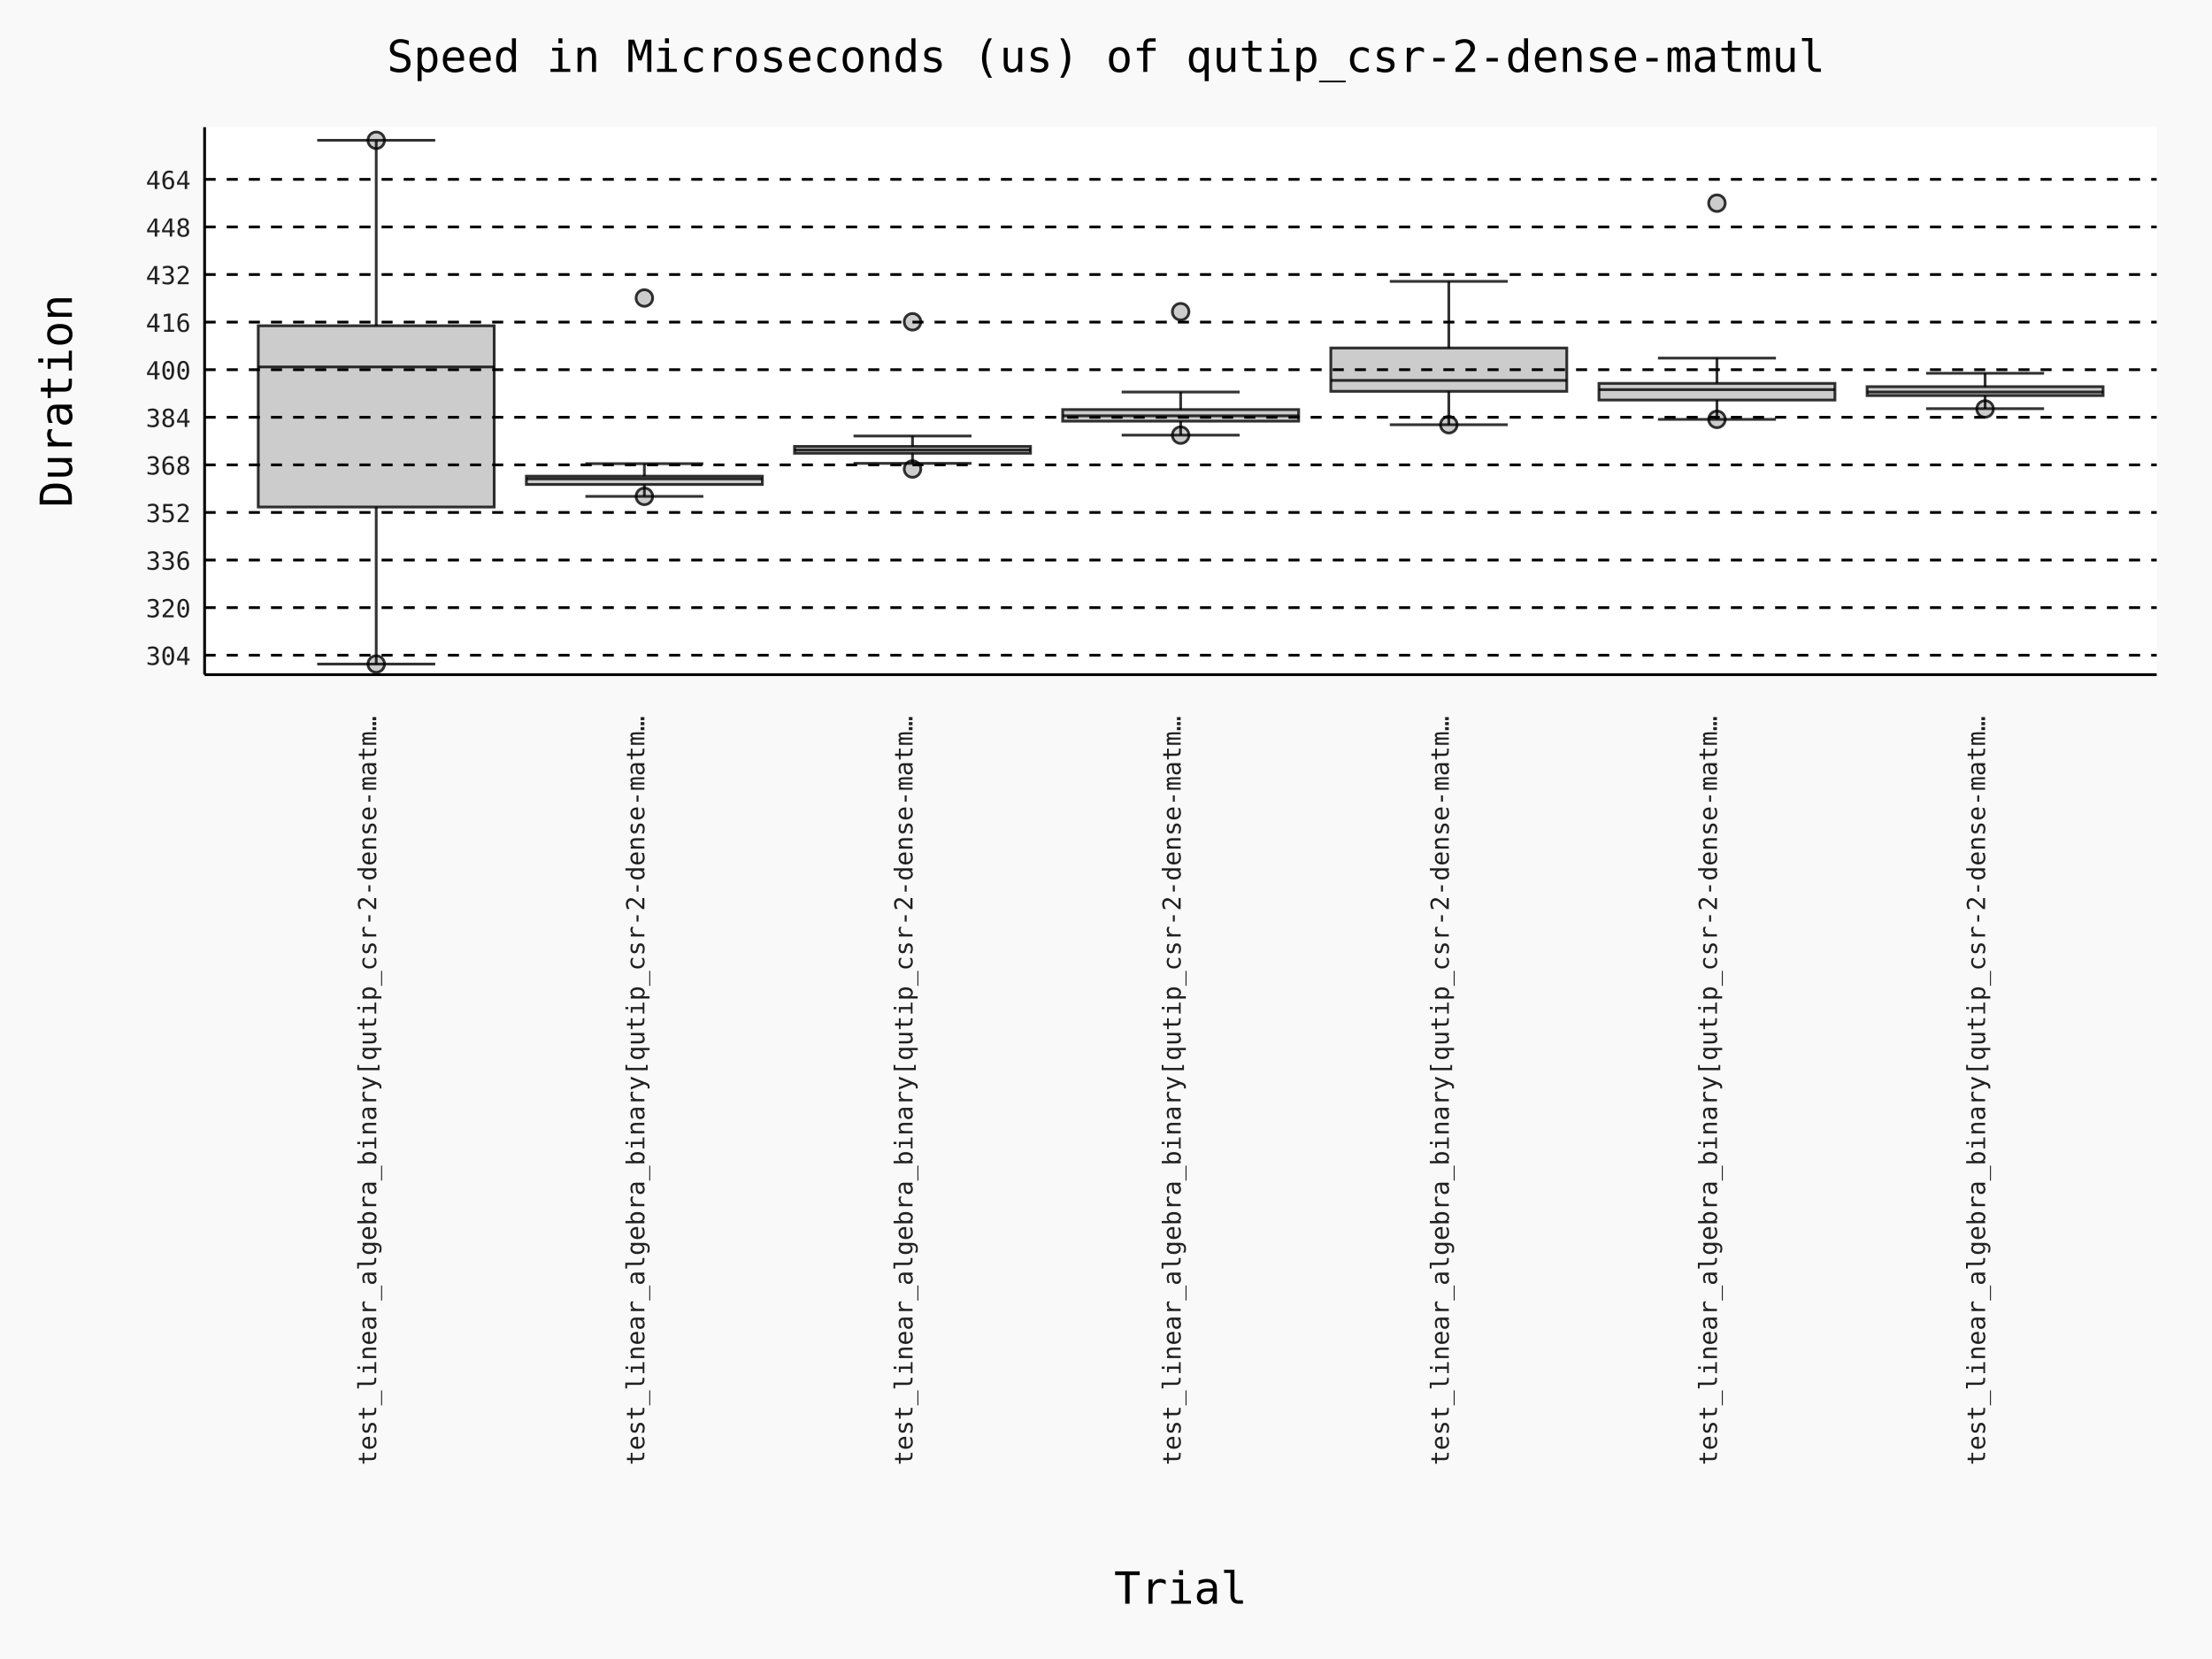
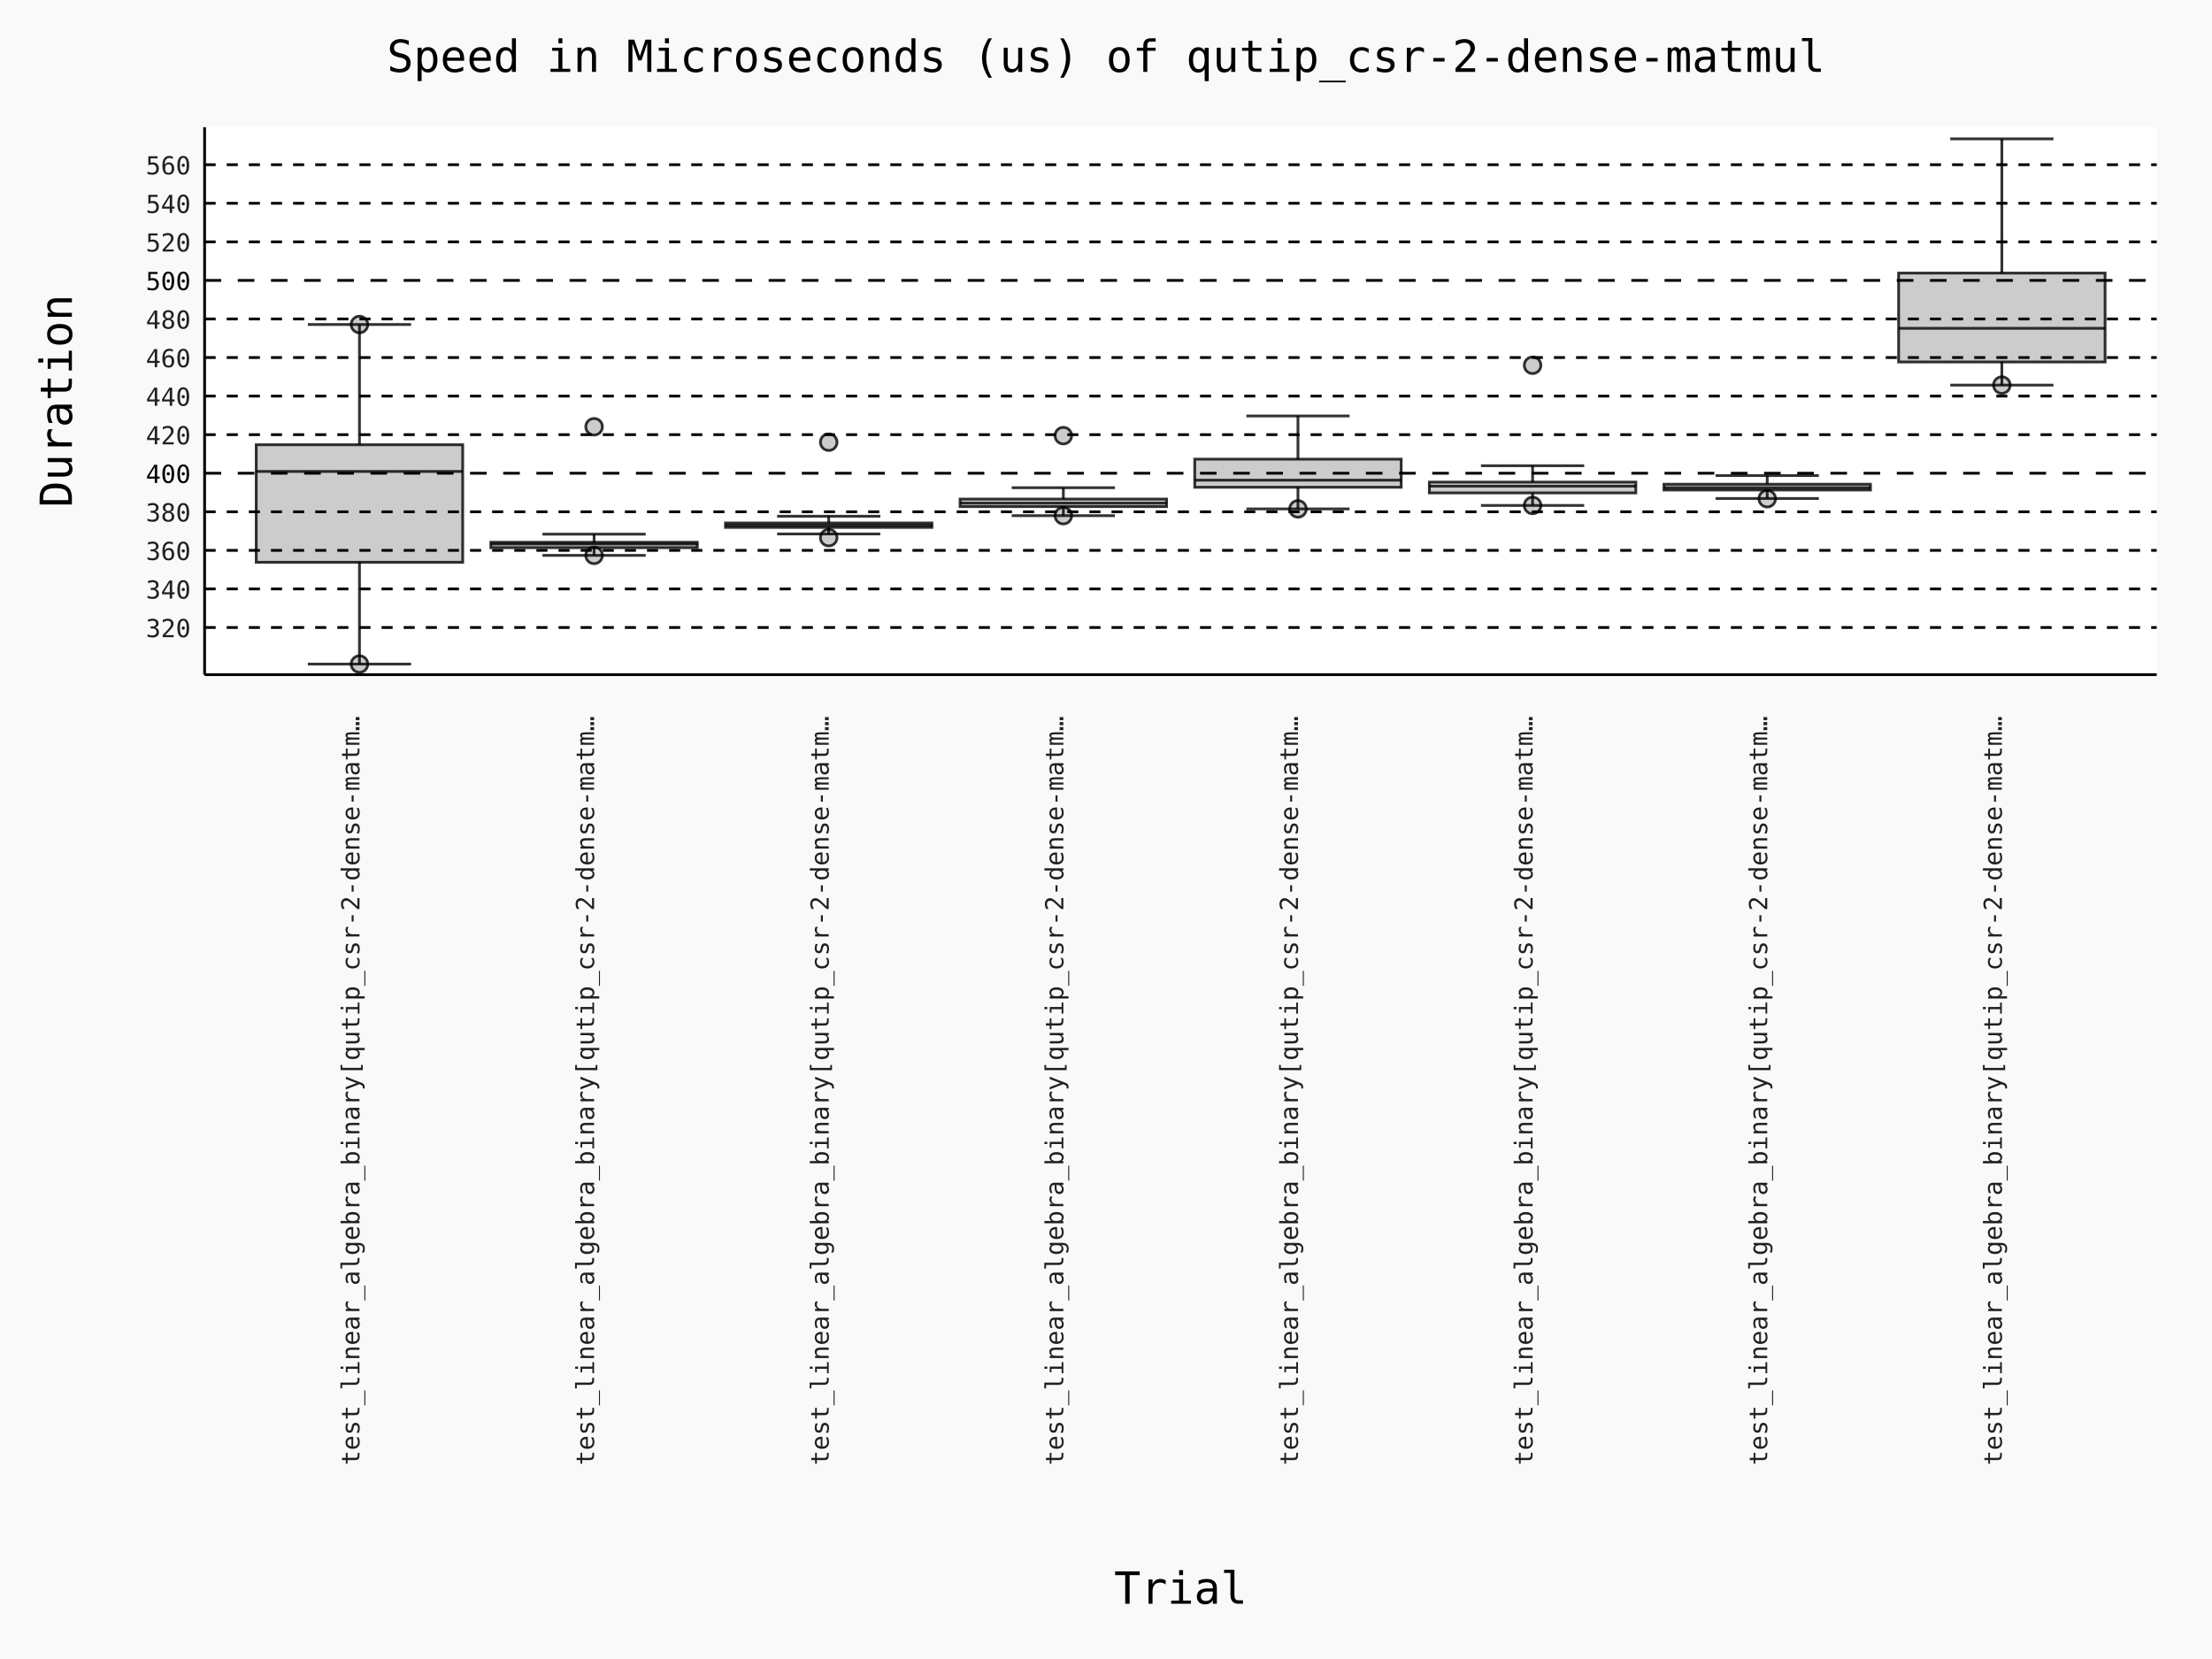
- <svg xmlns="http://www.w3.org/2000/svg" id="chart-69d0c41b-8abf-4473-8cde-455bdb06573e" class="pygal-chart" viewBox="0 0 800 600">
+ <svg xmlns="http://www.w3.org/2000/svg" id="chart-3f3b2347-9c5e-4151-8bc8-21368c4f3aaa" class="pygal-chart" viewBox="0 0 800 600">
  <defs>
-     <style type="text/css">#chart-69d0c41b-8abf-4473-8cde-455bdb06573e{-webkit-user-select:none;-webkit-font-smoothing:antialiased;font-family:Consolas,"Deja Vu Sans Mono","Bitstream Vera Sans Mono","Courier New",monospace}#chart-69d0c41b-8abf-4473-8cde-455bdb06573e .title{font-family:Consolas,"Deja Vu Sans Mono","Bitstream Vera Sans Mono","Courier New",monospace;font-size:16px}#chart-69d0c41b-8abf-4473-8cde-455bdb06573e .legends .legend text{font-family:Consolas,"Deja Vu Sans Mono","Bitstream Vera Sans Mono","Courier New",monospace;font-size:14px}#chart-69d0c41b-8abf-4473-8cde-455bdb06573e .axis text{font-family:Consolas,"Deja Vu Sans Mono","Bitstream Vera Sans Mono","Courier New",monospace;font-size:10px}#chart-69d0c41b-8abf-4473-8cde-455bdb06573e .axis text.major{font-family:Consolas,"Deja Vu Sans Mono","Bitstream Vera Sans Mono","Courier New",monospace;font-size:10px}#chart-69d0c41b-8abf-4473-8cde-455bdb06573e .text-overlay text.value{font-family:Consolas,"Deja Vu Sans Mono","Bitstream Vera Sans Mono","Courier New",monospace;font-size:16px}#chart-69d0c41b-8abf-4473-8cde-455bdb06573e .text-overlay text.label{font-family:Consolas,"Deja Vu Sans Mono","Bitstream Vera Sans Mono","Courier New",monospace;font-size:10px}#chart-69d0c41b-8abf-4473-8cde-455bdb06573e .tooltip{font-family:Consolas,"Deja Vu Sans Mono","Bitstream Vera Sans Mono","Courier New",monospace;font-size:14px}#chart-69d0c41b-8abf-4473-8cde-455bdb06573e text.no_data{font-family:Consolas,"Deja Vu Sans Mono","Bitstream Vera Sans Mono","Courier New",monospace;font-size:64px}
- #chart-69d0c41b-8abf-4473-8cde-455bdb06573e{background-color:rgba(249,249,249,1)}#chart-69d0c41b-8abf-4473-8cde-455bdb06573e path,#chart-69d0c41b-8abf-4473-8cde-455bdb06573e line,#chart-69d0c41b-8abf-4473-8cde-455bdb06573e rect,#chart-69d0c41b-8abf-4473-8cde-455bdb06573e circle{-webkit-transition:150ms;-moz-transition:150ms;transition:150ms}#chart-69d0c41b-8abf-4473-8cde-455bdb06573e .graph &gt; .background{fill:rgba(249,249,249,1)}#chart-69d0c41b-8abf-4473-8cde-455bdb06573e .plot &gt; .background{fill:rgba(255,255,255,1)}#chart-69d0c41b-8abf-4473-8cde-455bdb06573e .graph{fill:rgba(0,0,0,.87)}#chart-69d0c41b-8abf-4473-8cde-455bdb06573e text.no_data{fill:rgba(0,0,0,1)}#chart-69d0c41b-8abf-4473-8cde-455bdb06573e .title{fill:rgba(0,0,0,1)}#chart-69d0c41b-8abf-4473-8cde-455bdb06573e .legends .legend text{fill:rgba(0,0,0,.87)}#chart-69d0c41b-8abf-4473-8cde-455bdb06573e .legends .legend:hover text{fill:rgba(0,0,0,1)}#chart-69d0c41b-8abf-4473-8cde-455bdb06573e .axis .line{stroke:rgba(0,0,0,1)}#chart-69d0c41b-8abf-4473-8cde-455bdb06573e .axis .guide.line{stroke:rgba(0,0,0,.54)}#chart-69d0c41b-8abf-4473-8cde-455bdb06573e .axis .major.line{stroke:rgba(0,0,0,.87)}#chart-69d0c41b-8abf-4473-8cde-455bdb06573e .axis text.major{fill:rgba(0,0,0,1)}#chart-69d0c41b-8abf-4473-8cde-455bdb06573e .axis.y .guides:hover .guide.line,#chart-69d0c41b-8abf-4473-8cde-455bdb06573e .line-graph .axis.x .guides:hover .guide.line,#chart-69d0c41b-8abf-4473-8cde-455bdb06573e .stackedline-graph .axis.x .guides:hover .guide.line,#chart-69d0c41b-8abf-4473-8cde-455bdb06573e .xy-graph .axis.x .guides:hover .guide.line{stroke:rgba(0,0,0,1)}#chart-69d0c41b-8abf-4473-8cde-455bdb06573e .axis .guides:hover text{fill:rgba(0,0,0,1)}#chart-69d0c41b-8abf-4473-8cde-455bdb06573e .reactive{fill-opacity:.7;stroke-opacity:.8;stroke-width:1}#chart-69d0c41b-8abf-4473-8cde-455bdb06573e .ci{stroke:rgba(0,0,0,.87)}#chart-69d0c41b-8abf-4473-8cde-455bdb06573e .reactive.active,#chart-69d0c41b-8abf-4473-8cde-455bdb06573e .active .reactive{fill-opacity:.8;stroke-opacity:.9;stroke-width:4}#chart-69d0c41b-8abf-4473-8cde-455bdb06573e .ci .reactive.active{stroke-width:1.5}#chart-69d0c41b-8abf-4473-8cde-455bdb06573e .series text{fill:rgba(0,0,0,1)}#chart-69d0c41b-8abf-4473-8cde-455bdb06573e .tooltip rect{fill:rgba(255,255,255,1);stroke:rgba(0,0,0,1);-webkit-transition:opacity 150ms;-moz-transition:opacity 150ms;transition:opacity 150ms}#chart-69d0c41b-8abf-4473-8cde-455bdb06573e .tooltip .label{fill:rgba(0,0,0,.87)}#chart-69d0c41b-8abf-4473-8cde-455bdb06573e .tooltip .label{fill:rgba(0,0,0,.87)}#chart-69d0c41b-8abf-4473-8cde-455bdb06573e .tooltip .legend{font-size:.8em;fill:rgba(0,0,0,.54)}#chart-69d0c41b-8abf-4473-8cde-455bdb06573e .tooltip .x_label{font-size:.6em;fill:rgba(0,0,0,1)}#chart-69d0c41b-8abf-4473-8cde-455bdb06573e .tooltip .xlink{font-size:.5em;text-decoration:underline}#chart-69d0c41b-8abf-4473-8cde-455bdb06573e .tooltip .value{font-size:1.5em}#chart-69d0c41b-8abf-4473-8cde-455bdb06573e .bound{font-size:.5em}#chart-69d0c41b-8abf-4473-8cde-455bdb06573e .max-value{font-size:.75em;fill:rgba(0,0,0,.54)}#chart-69d0c41b-8abf-4473-8cde-455bdb06573e .map-element{fill:rgba(255,255,255,1);stroke:rgba(0,0,0,.54) !important}#chart-69d0c41b-8abf-4473-8cde-455bdb06573e .map-element .reactive{fill-opacity:inherit;stroke-opacity:inherit}#chart-69d0c41b-8abf-4473-8cde-455bdb06573e .color-0,#chart-69d0c41b-8abf-4473-8cde-455bdb06573e .color-0 a:visited{stroke:#000000;fill:#000000}#chart-69d0c41b-8abf-4473-8cde-455bdb06573e .color-1,#chart-69d0c41b-8abf-4473-8cde-455bdb06573e .color-1 a:visited{stroke:#000000;fill:#000000}#chart-69d0c41b-8abf-4473-8cde-455bdb06573e .color-2,#chart-69d0c41b-8abf-4473-8cde-455bdb06573e .color-2 a:visited{stroke:#000000;fill:#000000}#chart-69d0c41b-8abf-4473-8cde-455bdb06573e .color-3,#chart-69d0c41b-8abf-4473-8cde-455bdb06573e .color-3 a:visited{stroke:#000000;fill:#000000}#chart-69d0c41b-8abf-4473-8cde-455bdb06573e .color-4,#chart-69d0c41b-8abf-4473-8cde-455bdb06573e .color-4 a:visited{stroke:#000000;fill:#000000}#chart-69d0c41b-8abf-4473-8cde-455bdb06573e .color-5,#chart-69d0c41b-8abf-4473-8cde-455bdb06573e .color-5 a:visited{stroke:#000000;fill:#000000}#chart-69d0c41b-8abf-4473-8cde-455bdb06573e .color-6,#chart-69d0c41b-8abf-4473-8cde-455bdb06573e .color-6 a:visited{stroke:#000000;fill:#000000}#chart-69d0c41b-8abf-4473-8cde-455bdb06573e .text-overlay .color-0 text{fill:white}#chart-69d0c41b-8abf-4473-8cde-455bdb06573e .text-overlay .color-1 text{fill:white}#chart-69d0c41b-8abf-4473-8cde-455bdb06573e .text-overlay .color-2 text{fill:white}#chart-69d0c41b-8abf-4473-8cde-455bdb06573e .text-overlay .color-3 text{fill:white}#chart-69d0c41b-8abf-4473-8cde-455bdb06573e .text-overlay .color-4 text{fill:white}#chart-69d0c41b-8abf-4473-8cde-455bdb06573e .text-overlay .color-5 text{fill:white}#chart-69d0c41b-8abf-4473-8cde-455bdb06573e .text-overlay .color-6 text{fill:white}
- #chart-69d0c41b-8abf-4473-8cde-455bdb06573e text.no_data{text-anchor:middle}#chart-69d0c41b-8abf-4473-8cde-455bdb06573e .guide.line{fill:none}#chart-69d0c41b-8abf-4473-8cde-455bdb06573e .centered{text-anchor:middle}#chart-69d0c41b-8abf-4473-8cde-455bdb06573e .title{text-anchor:middle}#chart-69d0c41b-8abf-4473-8cde-455bdb06573e .legends .legend text{fill-opacity:1}#chart-69d0c41b-8abf-4473-8cde-455bdb06573e .axis.x text{text-anchor:middle}#chart-69d0c41b-8abf-4473-8cde-455bdb06573e .axis.x:not(.web) text[transform]{text-anchor:start}#chart-69d0c41b-8abf-4473-8cde-455bdb06573e .axis.x:not(.web) text[transform].backwards{text-anchor:end}#chart-69d0c41b-8abf-4473-8cde-455bdb06573e .axis.y text{text-anchor:end}#chart-69d0c41b-8abf-4473-8cde-455bdb06573e .axis.y text[transform].backwards{text-anchor:start}#chart-69d0c41b-8abf-4473-8cde-455bdb06573e .axis.y2 text{text-anchor:start}#chart-69d0c41b-8abf-4473-8cde-455bdb06573e .axis.y2 text[transform].backwards{text-anchor:end}#chart-69d0c41b-8abf-4473-8cde-455bdb06573e .axis .guide.line{stroke-dasharray:4,4;stroke:black}#chart-69d0c41b-8abf-4473-8cde-455bdb06573e .axis .major.guide.line{stroke-dasharray:6,6;stroke:black}#chart-69d0c41b-8abf-4473-8cde-455bdb06573e .horizontal .axis.y .guide.line,#chart-69d0c41b-8abf-4473-8cde-455bdb06573e .horizontal .axis.y2 .guide.line,#chart-69d0c41b-8abf-4473-8cde-455bdb06573e .vertical .axis.x .guide.line{opacity:0}#chart-69d0c41b-8abf-4473-8cde-455bdb06573e .horizontal .axis.always_show .guide.line,#chart-69d0c41b-8abf-4473-8cde-455bdb06573e .vertical .axis.always_show .guide.line{opacity:1 !important}#chart-69d0c41b-8abf-4473-8cde-455bdb06573e .axis.y .guides:hover .guide.line,#chart-69d0c41b-8abf-4473-8cde-455bdb06573e .axis.y2 .guides:hover .guide.line,#chart-69d0c41b-8abf-4473-8cde-455bdb06573e .axis.x .guides:hover .guide.line{opacity:1}#chart-69d0c41b-8abf-4473-8cde-455bdb06573e .axis .guides:hover text{opacity:1}#chart-69d0c41b-8abf-4473-8cde-455bdb06573e .nofill{fill:none}#chart-69d0c41b-8abf-4473-8cde-455bdb06573e .subtle-fill{fill-opacity:.2}#chart-69d0c41b-8abf-4473-8cde-455bdb06573e .dot{stroke-width:1px;fill-opacity:1;stroke-opacity:1}#chart-69d0c41b-8abf-4473-8cde-455bdb06573e .dot.active{stroke-width:5px}#chart-69d0c41b-8abf-4473-8cde-455bdb06573e .dot.negative{fill:transparent}#chart-69d0c41b-8abf-4473-8cde-455bdb06573e text,#chart-69d0c41b-8abf-4473-8cde-455bdb06573e tspan{stroke:none !important}#chart-69d0c41b-8abf-4473-8cde-455bdb06573e .series text.active{opacity:1}#chart-69d0c41b-8abf-4473-8cde-455bdb06573e .tooltip rect{fill-opacity:.95;stroke-width:.5}#chart-69d0c41b-8abf-4473-8cde-455bdb06573e .tooltip text{fill-opacity:1}#chart-69d0c41b-8abf-4473-8cde-455bdb06573e .showable{visibility:hidden}#chart-69d0c41b-8abf-4473-8cde-455bdb06573e .showable.shown{visibility:visible}#chart-69d0c41b-8abf-4473-8cde-455bdb06573e .gauge-background{fill:rgba(229,229,229,1);stroke:none}#chart-69d0c41b-8abf-4473-8cde-455bdb06573e .bg-lines{stroke:rgba(249,249,249,1);stroke-width:2px}
+     <style type="text/css">#chart-3f3b2347-9c5e-4151-8bc8-21368c4f3aaa{-webkit-user-select:none;-webkit-font-smoothing:antialiased;font-family:Consolas,"Deja Vu Sans Mono","Bitstream Vera Sans Mono","Courier New",monospace}#chart-3f3b2347-9c5e-4151-8bc8-21368c4f3aaa .title{font-family:Consolas,"Deja Vu Sans Mono","Bitstream Vera Sans Mono","Courier New",monospace;font-size:16px}#chart-3f3b2347-9c5e-4151-8bc8-21368c4f3aaa .legends .legend text{font-family:Consolas,"Deja Vu Sans Mono","Bitstream Vera Sans Mono","Courier New",monospace;font-size:14px}#chart-3f3b2347-9c5e-4151-8bc8-21368c4f3aaa .axis text{font-family:Consolas,"Deja Vu Sans Mono","Bitstream Vera Sans Mono","Courier New",monospace;font-size:10px}#chart-3f3b2347-9c5e-4151-8bc8-21368c4f3aaa .axis text.major{font-family:Consolas,"Deja Vu Sans Mono","Bitstream Vera Sans Mono","Courier New",monospace;font-size:10px}#chart-3f3b2347-9c5e-4151-8bc8-21368c4f3aaa .text-overlay text.value{font-family:Consolas,"Deja Vu Sans Mono","Bitstream Vera Sans Mono","Courier New",monospace;font-size:16px}#chart-3f3b2347-9c5e-4151-8bc8-21368c4f3aaa .text-overlay text.label{font-family:Consolas,"Deja Vu Sans Mono","Bitstream Vera Sans Mono","Courier New",monospace;font-size:10px}#chart-3f3b2347-9c5e-4151-8bc8-21368c4f3aaa .tooltip{font-family:Consolas,"Deja Vu Sans Mono","Bitstream Vera Sans Mono","Courier New",monospace;font-size:14px}#chart-3f3b2347-9c5e-4151-8bc8-21368c4f3aaa text.no_data{font-family:Consolas,"Deja Vu Sans Mono","Bitstream Vera Sans Mono","Courier New",monospace;font-size:64px}
+ #chart-3f3b2347-9c5e-4151-8bc8-21368c4f3aaa{background-color:rgba(249,249,249,1)}#chart-3f3b2347-9c5e-4151-8bc8-21368c4f3aaa path,#chart-3f3b2347-9c5e-4151-8bc8-21368c4f3aaa line,#chart-3f3b2347-9c5e-4151-8bc8-21368c4f3aaa rect,#chart-3f3b2347-9c5e-4151-8bc8-21368c4f3aaa circle{-webkit-transition:150ms;-moz-transition:150ms;transition:150ms}#chart-3f3b2347-9c5e-4151-8bc8-21368c4f3aaa .graph &gt; .background{fill:rgba(249,249,249,1)}#chart-3f3b2347-9c5e-4151-8bc8-21368c4f3aaa .plot &gt; .background{fill:rgba(255,255,255,1)}#chart-3f3b2347-9c5e-4151-8bc8-21368c4f3aaa .graph{fill:rgba(0,0,0,.87)}#chart-3f3b2347-9c5e-4151-8bc8-21368c4f3aaa text.no_data{fill:rgba(0,0,0,1)}#chart-3f3b2347-9c5e-4151-8bc8-21368c4f3aaa .title{fill:rgba(0,0,0,1)}#chart-3f3b2347-9c5e-4151-8bc8-21368c4f3aaa .legends .legend text{fill:rgba(0,0,0,.87)}#chart-3f3b2347-9c5e-4151-8bc8-21368c4f3aaa .legends .legend:hover text{fill:rgba(0,0,0,1)}#chart-3f3b2347-9c5e-4151-8bc8-21368c4f3aaa .axis .line{stroke:rgba(0,0,0,1)}#chart-3f3b2347-9c5e-4151-8bc8-21368c4f3aaa .axis .guide.line{stroke:rgba(0,0,0,.54)}#chart-3f3b2347-9c5e-4151-8bc8-21368c4f3aaa .axis .major.line{stroke:rgba(0,0,0,.87)}#chart-3f3b2347-9c5e-4151-8bc8-21368c4f3aaa .axis text.major{fill:rgba(0,0,0,1)}#chart-3f3b2347-9c5e-4151-8bc8-21368c4f3aaa .axis.y .guides:hover .guide.line,#chart-3f3b2347-9c5e-4151-8bc8-21368c4f3aaa .line-graph .axis.x .guides:hover .guide.line,#chart-3f3b2347-9c5e-4151-8bc8-21368c4f3aaa .stackedline-graph .axis.x .guides:hover .guide.line,#chart-3f3b2347-9c5e-4151-8bc8-21368c4f3aaa .xy-graph .axis.x .guides:hover .guide.line{stroke:rgba(0,0,0,1)}#chart-3f3b2347-9c5e-4151-8bc8-21368c4f3aaa .axis .guides:hover text{fill:rgba(0,0,0,1)}#chart-3f3b2347-9c5e-4151-8bc8-21368c4f3aaa .reactive{fill-opacity:.7;stroke-opacity:.8;stroke-width:1}#chart-3f3b2347-9c5e-4151-8bc8-21368c4f3aaa .ci{stroke:rgba(0,0,0,.87)}#chart-3f3b2347-9c5e-4151-8bc8-21368c4f3aaa .reactive.active,#chart-3f3b2347-9c5e-4151-8bc8-21368c4f3aaa .active .reactive{fill-opacity:.8;stroke-opacity:.9;stroke-width:4}#chart-3f3b2347-9c5e-4151-8bc8-21368c4f3aaa .ci .reactive.active{stroke-width:1.5}#chart-3f3b2347-9c5e-4151-8bc8-21368c4f3aaa .series text{fill:rgba(0,0,0,1)}#chart-3f3b2347-9c5e-4151-8bc8-21368c4f3aaa .tooltip rect{fill:rgba(255,255,255,1);stroke:rgba(0,0,0,1);-webkit-transition:opacity 150ms;-moz-transition:opacity 150ms;transition:opacity 150ms}#chart-3f3b2347-9c5e-4151-8bc8-21368c4f3aaa .tooltip .label{fill:rgba(0,0,0,.87)}#chart-3f3b2347-9c5e-4151-8bc8-21368c4f3aaa .tooltip .label{fill:rgba(0,0,0,.87)}#chart-3f3b2347-9c5e-4151-8bc8-21368c4f3aaa .tooltip .legend{font-size:.8em;fill:rgba(0,0,0,.54)}#chart-3f3b2347-9c5e-4151-8bc8-21368c4f3aaa .tooltip .x_label{font-size:.6em;fill:rgba(0,0,0,1)}#chart-3f3b2347-9c5e-4151-8bc8-21368c4f3aaa .tooltip .xlink{font-size:.5em;text-decoration:underline}#chart-3f3b2347-9c5e-4151-8bc8-21368c4f3aaa .tooltip .value{font-size:1.5em}#chart-3f3b2347-9c5e-4151-8bc8-21368c4f3aaa .bound{font-size:.5em}#chart-3f3b2347-9c5e-4151-8bc8-21368c4f3aaa .max-value{font-size:.75em;fill:rgba(0,0,0,.54)}#chart-3f3b2347-9c5e-4151-8bc8-21368c4f3aaa .map-element{fill:rgba(255,255,255,1);stroke:rgba(0,0,0,.54) !important}#chart-3f3b2347-9c5e-4151-8bc8-21368c4f3aaa .map-element .reactive{fill-opacity:inherit;stroke-opacity:inherit}#chart-3f3b2347-9c5e-4151-8bc8-21368c4f3aaa .color-0,#chart-3f3b2347-9c5e-4151-8bc8-21368c4f3aaa .color-0 a:visited{stroke:#000000;fill:#000000}#chart-3f3b2347-9c5e-4151-8bc8-21368c4f3aaa .color-1,#chart-3f3b2347-9c5e-4151-8bc8-21368c4f3aaa .color-1 a:visited{stroke:#000000;fill:#000000}#chart-3f3b2347-9c5e-4151-8bc8-21368c4f3aaa .color-2,#chart-3f3b2347-9c5e-4151-8bc8-21368c4f3aaa .color-2 a:visited{stroke:#000000;fill:#000000}#chart-3f3b2347-9c5e-4151-8bc8-21368c4f3aaa .color-3,#chart-3f3b2347-9c5e-4151-8bc8-21368c4f3aaa .color-3 a:visited{stroke:#000000;fill:#000000}#chart-3f3b2347-9c5e-4151-8bc8-21368c4f3aaa .color-4,#chart-3f3b2347-9c5e-4151-8bc8-21368c4f3aaa .color-4 a:visited{stroke:#000000;fill:#000000}#chart-3f3b2347-9c5e-4151-8bc8-21368c4f3aaa .color-5,#chart-3f3b2347-9c5e-4151-8bc8-21368c4f3aaa .color-5 a:visited{stroke:#000000;fill:#000000}#chart-3f3b2347-9c5e-4151-8bc8-21368c4f3aaa .color-6,#chart-3f3b2347-9c5e-4151-8bc8-21368c4f3aaa .color-6 a:visited{stroke:#000000;fill:#000000}#chart-3f3b2347-9c5e-4151-8bc8-21368c4f3aaa .color-7,#chart-3f3b2347-9c5e-4151-8bc8-21368c4f3aaa .color-7 a:visited{stroke:#000000;fill:#000000}#chart-3f3b2347-9c5e-4151-8bc8-21368c4f3aaa .text-overlay .color-0 text{fill:white}#chart-3f3b2347-9c5e-4151-8bc8-21368c4f3aaa .text-overlay .color-1 text{fill:white}#chart-3f3b2347-9c5e-4151-8bc8-21368c4f3aaa .text-overlay .color-2 text{fill:white}#chart-3f3b2347-9c5e-4151-8bc8-21368c4f3aaa .text-overlay .color-3 text{fill:white}#chart-3f3b2347-9c5e-4151-8bc8-21368c4f3aaa .text-overlay .color-4 text{fill:white}#chart-3f3b2347-9c5e-4151-8bc8-21368c4f3aaa .text-overlay .color-5 text{fill:white}#chart-3f3b2347-9c5e-4151-8bc8-21368c4f3aaa .text-overlay .color-6 text{fill:white}#chart-3f3b2347-9c5e-4151-8bc8-21368c4f3aaa .text-overlay .color-7 text{fill:white}
+ #chart-3f3b2347-9c5e-4151-8bc8-21368c4f3aaa text.no_data{text-anchor:middle}#chart-3f3b2347-9c5e-4151-8bc8-21368c4f3aaa .guide.line{fill:none}#chart-3f3b2347-9c5e-4151-8bc8-21368c4f3aaa .centered{text-anchor:middle}#chart-3f3b2347-9c5e-4151-8bc8-21368c4f3aaa .title{text-anchor:middle}#chart-3f3b2347-9c5e-4151-8bc8-21368c4f3aaa .legends .legend text{fill-opacity:1}#chart-3f3b2347-9c5e-4151-8bc8-21368c4f3aaa .axis.x text{text-anchor:middle}#chart-3f3b2347-9c5e-4151-8bc8-21368c4f3aaa .axis.x:not(.web) text[transform]{text-anchor:start}#chart-3f3b2347-9c5e-4151-8bc8-21368c4f3aaa .axis.x:not(.web) text[transform].backwards{text-anchor:end}#chart-3f3b2347-9c5e-4151-8bc8-21368c4f3aaa .axis.y text{text-anchor:end}#chart-3f3b2347-9c5e-4151-8bc8-21368c4f3aaa .axis.y text[transform].backwards{text-anchor:start}#chart-3f3b2347-9c5e-4151-8bc8-21368c4f3aaa .axis.y2 text{text-anchor:start}#chart-3f3b2347-9c5e-4151-8bc8-21368c4f3aaa .axis.y2 text[transform].backwards{text-anchor:end}#chart-3f3b2347-9c5e-4151-8bc8-21368c4f3aaa .axis .guide.line{stroke-dasharray:4,4;stroke:black}#chart-3f3b2347-9c5e-4151-8bc8-21368c4f3aaa .axis .major.guide.line{stroke-dasharray:6,6;stroke:black}#chart-3f3b2347-9c5e-4151-8bc8-21368c4f3aaa .horizontal .axis.y .guide.line,#chart-3f3b2347-9c5e-4151-8bc8-21368c4f3aaa .horizontal .axis.y2 .guide.line,#chart-3f3b2347-9c5e-4151-8bc8-21368c4f3aaa .vertical .axis.x .guide.line{opacity:0}#chart-3f3b2347-9c5e-4151-8bc8-21368c4f3aaa .horizontal .axis.always_show .guide.line,#chart-3f3b2347-9c5e-4151-8bc8-21368c4f3aaa .vertical .axis.always_show .guide.line{opacity:1 !important}#chart-3f3b2347-9c5e-4151-8bc8-21368c4f3aaa .axis.y .guides:hover .guide.line,#chart-3f3b2347-9c5e-4151-8bc8-21368c4f3aaa .axis.y2 .guides:hover .guide.line,#chart-3f3b2347-9c5e-4151-8bc8-21368c4f3aaa .axis.x .guides:hover .guide.line{opacity:1}#chart-3f3b2347-9c5e-4151-8bc8-21368c4f3aaa .axis .guides:hover text{opacity:1}#chart-3f3b2347-9c5e-4151-8bc8-21368c4f3aaa .nofill{fill:none}#chart-3f3b2347-9c5e-4151-8bc8-21368c4f3aaa .subtle-fill{fill-opacity:.2}#chart-3f3b2347-9c5e-4151-8bc8-21368c4f3aaa .dot{stroke-width:1px;fill-opacity:1;stroke-opacity:1}#chart-3f3b2347-9c5e-4151-8bc8-21368c4f3aaa .dot.active{stroke-width:5px}#chart-3f3b2347-9c5e-4151-8bc8-21368c4f3aaa .dot.negative{fill:transparent}#chart-3f3b2347-9c5e-4151-8bc8-21368c4f3aaa text,#chart-3f3b2347-9c5e-4151-8bc8-21368c4f3aaa tspan{stroke:none !important}#chart-3f3b2347-9c5e-4151-8bc8-21368c4f3aaa .series text.active{opacity:1}#chart-3f3b2347-9c5e-4151-8bc8-21368c4f3aaa .tooltip rect{fill-opacity:.95;stroke-width:.5}#chart-3f3b2347-9c5e-4151-8bc8-21368c4f3aaa .tooltip text{fill-opacity:1}#chart-3f3b2347-9c5e-4151-8bc8-21368c4f3aaa .showable{visibility:hidden}#chart-3f3b2347-9c5e-4151-8bc8-21368c4f3aaa .showable.shown{visibility:visible}#chart-3f3b2347-9c5e-4151-8bc8-21368c4f3aaa .gauge-background{fill:rgba(229,229,229,1);stroke:none}#chart-3f3b2347-9c5e-4151-8bc8-21368c4f3aaa .bg-lines{stroke:rgba(249,249,249,1);stroke-width:2px}
.tooltip .value{font-size:1em !important}.axis text{font-size:9px !important}</style>
  </defs>
  <g class="graph custombox-graph vertical">
    <rect x="0" y="0" width="800" height="600" class="background" />
    <g transform="translate(74, 46)" class="plot">
      <rect x="0" y="0" width="706.0" height="198.0" class="background" />
      <g class="axis y always_show">
        <path d="M0 198 h706" class="line" />
        <g class="guides">
-           <path d="M0 190.965 h706" class="guide line" />
-           <text x="-5" y="194.465" class="">304</text>
-         </g>
-         <g class="guides">
-           <path d="M0 173.756 h706" class="guide line" />
-           <text x="-5" y="177.256" class="">320</text>
-         </g>
-         <g class="guides">
-           <path d="M0 156.546 h706" class="guide line" />
-           <text x="-5" y="160.046" class="">336</text>
-         </g>
-         <g class="guides">
-           <path d="M0 139.336 h706" class="guide line" />
-           <text x="-5" y="142.836" class="">352</text>
-         </g>
-         <g class="guides">
-           <path d="M0 122.126 h706" class="guide line" />
-           <text x="-5" y="125.626" class="">368</text>
-         </g>
-         <g class="guides">
-           <path d="M0 104.916 h706" class="guide line" />
-           <text x="-5" y="108.416" class="">384</text>
-         </g>
-         <g class="guides">
-           <path d="M0 87.706 h706" class="guide line" />
-           <text x="-5" y="91.206" class="">400</text>
-         </g>
-         <g class="guides">
-           <path d="M0 70.496 h706" class="guide line" />
-           <text x="-5" y="73.996" class="">416</text>
-         </g>
-         <g class="guides">
-           <path d="M0 53.286 h706" class="guide line" />
-           <text x="-5" y="56.786" class="">432</text>
-         </g>
-         <g class="guides">
-           <path d="M0 36.076 h706" class="guide line" />
-           <text x="-5" y="39.576" class="">448</text>
-         </g>
-         <g class="guides">
-           <path d="M0 18.866 h706" class="guide line" />
-           <text x="-5" y="22.366" class="">464</text>
+           <path d="M0 180.942 h706" class="guide line" />
+           <text x="-5" y="184.442" class="">320</text>
+         </g>
+         <g class="guides">
+           <path d="M0 166.995 h706" class="guide line" />
+           <text x="-5" y="170.495" class="">340</text>
+         </g>
+         <g class="guides">
+           <path d="M0 153.047 h706" class="guide line" />
+           <text x="-5" y="156.547" class="">360</text>
+         </g>
+         <g class="guides">
+           <path d="M0 139.099 h706" class="guide line" />
+           <text x="-5" y="142.599" class="">380</text>
+         </g>
+         <g class="guides">
+           <path d="M0 125.152 h706" class="major guide line" />
+           <text x="-5" y="128.652" class="major">400</text>
+         </g>
+         <g class="guides">
+           <path d="M0 111.204 h706" class="guide line" />
+           <text x="-5" y="114.704" class="">420</text>
+         </g>
+         <g class="guides">
+           <path d="M0 97.257 h706" class="guide line" />
+           <text x="-5" y="100.757" class="">440</text>
+         </g>
+         <g class="guides">
+           <path d="M0 83.309 h706" class="guide line" />
+           <text x="-5" y="86.809" class="">460</text>
+         </g>
+         <g class="guides">
+           <path d="M0 69.361 h706" class="guide line" />
+           <text x="-5" y="72.861" class="">480</text>
+         </g>
+         <g class="guides">
+           <path d="M0 55.414 h706" class="major guide line" />
+           <text x="-5" y="58.914" class="major">500</text>
+         </g>
+         <g class="guides">
+           <path d="M0 41.466 h706" class="guide line" />
+           <text x="-5" y="44.966" class="">520</text>
+         </g>
+         <g class="guides">
+           <path d="M0 27.519 h706" class="guide line" />
+           <text x="-5" y="31.019" class="">540</text>
+         </g>
+         <g class="guides">
+           <path d="M0 13.571 h706" class="guide line" />
+           <text x="-5" y="17.071" class="">560</text>
        </g>
      </g>
      <g class="axis x">
        <path d="M0 0 v198" class="line" />
        <g class="guides">
-           <path d="M62.066 0 v198" class="guide line" />
-           <text x="62.066" y="213.0" class="backwards" transform="rotate(270 62.06593 213)">test_linear_algebra_binary[qutip_csr-2-dense-matm…</text>
-         </g>
-         <g class="guides">
-           <path d="M159.044 0 v198" class="guide line" />
-           <text x="159.044" y="213.0" class="backwards" transform="rotate(270 159.044 213)">test_linear_algebra_binary[qutip_csr-2-dense-matm…</text>
-         </g>
-         <g class="guides">
-           <path d="M256.022 0 v198" class="guide line" />
-           <text x="256.022" y="213.0" class="backwards" transform="rotate(270 256.022 213)">test_linear_algebra_binary[qutip_csr-2-dense-matm…</text>
-         </g>
-         <g class="guides">
-           <path d="M353 0 v198" class="guide line" />
-           <text x="353.0" y="213.0" class="backwards" transform="rotate(270 353 213)">test_linear_algebra_binary[qutip_csr-2-dense-matm…</text>
-         </g>
-         <g class="guides">
-           <path d="M449.978 0 v198" class="guide line" />
-           <text x="449.978" y="213.0" class="backwards" transform="rotate(270 449.978 213)">test_linear_algebra_binary[qutip_csr-2-dense-matm…</text>
-         </g>
-         <g class="guides">
-           <path d="M546.956 0 v198" class="guide line" />
-           <text x="546.956" y="213.0" class="backwards" transform="rotate(270 546.956 213)">test_linear_algebra_binary[qutip_csr-2-dense-matm…</text>
-         </g>
-         <g class="guides">
-           <path d="M643.934 0 v198" class="guide line" />
-           <text x="643.934" y="213.0" class="backwards" transform="rotate(270 643.9341 213)">test_linear_algebra_binary[qutip_csr-2-dense-matm…</text>
+           <path d="M56.005 0 v198" class="guide line" />
+           <text x="56.005" y="213.0" class="backwards" transform="rotate(270 56.00481 213)">test_linear_algebra_binary[qutip_csr-2-dense-matm…</text>
+         </g>
+         <g class="guides">
+           <path d="M140.861 0 v198" class="guide line" />
+           <text x="140.861" y="213.0" class="backwards" transform="rotate(270 140.8606 213)">test_linear_algebra_binary[qutip_csr-2-dense-matm…</text>
+         </g>
+         <g class="guides">
+           <path d="M225.716 0 v198" class="guide line" />
+           <text x="225.716" y="213.0" class="backwards" transform="rotate(270 225.7163 213)">test_linear_algebra_binary[qutip_csr-2-dense-matm…</text>
+         </g>
+         <g class="guides">
+           <path d="M310.572 0 v198" class="guide line" />
+           <text x="310.572" y="213.0" class="backwards" transform="rotate(270 310.5721 213)">test_linear_algebra_binary[qutip_csr-2-dense-matm…</text>
+         </g>
+         <g class="guides">
+           <path d="M395.428 0 v198" class="guide line" />
+           <text x="395.428" y="213.0" class="backwards" transform="rotate(270 395.4279 213)">test_linear_algebra_binary[qutip_csr-2-dense-matm…</text>
+         </g>
+         <g class="guides">
+           <path d="M480.284 0 v198" class="guide line" />
+           <text x="480.284" y="213.0" class="backwards" transform="rotate(270 480.2837 213)">test_linear_algebra_binary[qutip_csr-2-dense-matm…</text>
+         </g>
+         <g class="guides">
+           <path d="M565.139 0 v198" class="guide line" />
+           <text x="565.139" y="213.0" class="backwards" transform="rotate(270 565.1394 213)">test_linear_algebra_binary[qutip_csr-2-dense-matm…</text>
+         </g>
+         <g class="guides">
+           <path d="M649.995 0 v198" class="guide line" />
+           <text x="649.995" y="213.0" class="backwards" transform="rotate(270 649.9952 213)">test_linear_algebra_binary[qutip_csr-2-dense-matm…</text>
        </g>
      </g>
      <g class="series serie-0 color-0">
        <g class="boxes">
          <g class="box">
-             <path stroke-width="3" d="M40.731 194.172 L83.401 194.172" class="reactive tooltip-trigger" />
-             <path stroke-width="3" d="M19.396 86.711 L104.736 86.711" class="reactive tooltip-trigger" />
-             <path stroke-width="3" d="M40.731 4.742 L83.401 4.742" class="reactive tooltip-trigger" />
-             <path stroke-width="2" d="M62.066 194.172 L62.066 137.375" class="reactive tooltip-trigger" />
-             <path stroke-width="2" d="M62.066 4.742 L62.066 71.813" class="reactive tooltip-trigger" />
-             <rect x="19.396" y="71.813" height="65.562" width="85.341" class="subtle-fill reactive tooltip-trigger" />
-             <circle cx="62.066" cy="194.172" r="3" class="subtle-fill reactive tooltip-trigger" />
-             <circle cx="62.066" cy="4.742" r="3" class="subtle-fill reactive tooltip-trigger" />
+             <path stroke-width="3" d="M37.337 194.179 L74.673 194.179" class="reactive tooltip-trigger" />
+             <path stroke-width="3" d="M18.668 124.507 L93.341 124.507" class="reactive tooltip-trigger" />
+             <path stroke-width="3" d="M37.337 71.362 L74.673 71.362" class="reactive tooltip-trigger" />
+             <path stroke-width="2" d="M56.005 194.179 L56.005 157.355" class="reactive tooltip-trigger" />
+             <path stroke-width="2" d="M56.005 71.362 L56.005 114.847" class="reactive tooltip-trigger" />
+             <rect x="18.668" y="114.847" height="42.507" width="74.673" class="subtle-fill reactive tooltip-trigger" />
+             <circle cx="56.005" cy="194.179" r="3" class="subtle-fill reactive tooltip-trigger" />
+             <circle cx="56.005" cy="71.362" r="3" class="subtle-fill reactive tooltip-trigger" />
          </g>
        </g>
      </g>
      <g class="series serie-1 color-1">
        <g class="boxes">
          <g class="box">
-             <path stroke-width="3" d="M137.709 133.525 L180.379 133.525" class="reactive tooltip-trigger" />
-             <path stroke-width="3" d="M116.374 127.179 L201.714 127.179" class="reactive tooltip-trigger" />
-             <path stroke-width="3" d="M137.709 121.693 L180.379 121.693" class="reactive tooltip-trigger" />
-             <path stroke-width="2" d="M159.044 133.525 L159.044 129.222" class="reactive tooltip-trigger" />
-             <path stroke-width="2" d="M159.044 121.693 L159.044 126.211" class="reactive tooltip-trigger" />
-             <rect x="116.374" y="126.211" height="3.011" width="85.341" class="subtle-fill reactive tooltip-trigger" />
-             <circle cx="159.044" cy="133.525" r="3" class="subtle-fill reactive tooltip-trigger" />
-             <circle cx="159.044" cy="61.78" r="3" class="subtle-fill reactive tooltip-trigger" />
+             <path stroke-width="3" d="M122.192 154.859 L159.529 154.859" class="reactive tooltip-trigger" />
+             <path stroke-width="3" d="M103.524 150.744 L178.197 150.744" class="reactive tooltip-trigger" />
+             <path stroke-width="3" d="M122.192 147.188 L159.529 147.188" class="reactive tooltip-trigger" />
+             <path stroke-width="2" d="M140.861 154.859 L140.861 152.068" class="reactive tooltip-trigger" />
+             <path stroke-width="2" d="M140.861 147.188 L140.861 150.117" class="reactive tooltip-trigger" />
+             <rect x="103.524" y="150.117" height="1.952" width="74.673" class="subtle-fill reactive tooltip-trigger" />
+             <circle cx="140.861" cy="154.859" r="3" class="subtle-fill reactive tooltip-trigger" />
+             <circle cx="140.861" cy="108.343" r="3" class="subtle-fill reactive tooltip-trigger" />
          </g>
        </g>
      </g>
      <g class="series serie-2 color-2">
        <g class="boxes">
          <g class="box">
-             <path stroke-width="3" d="M234.687 121.586 L277.357 121.586" class="reactive tooltip-trigger" />
-             <path stroke-width="3" d="M213.352 116.744 L298.692 116.744" class="reactive tooltip-trigger" />
-             <path stroke-width="3" d="M234.687 111.69 L277.357 111.69" class="reactive tooltip-trigger" />
-             <path stroke-width="2" d="M256.022 121.586 L256.022 117.928" class="reactive tooltip-trigger" />
-             <path stroke-width="2" d="M256.022 111.69 L256.022 115.454" class="reactive tooltip-trigger" />
-             <rect x="213.352" y="115.454" height="2.474" width="85.341" class="subtle-fill reactive tooltip-trigger" />
-             <circle cx="256.022" cy="123.628" r="3" class="subtle-fill reactive tooltip-trigger" />
-             <circle cx="256.022" cy="70.385" r="3" class="subtle-fill reactive tooltip-trigger" />
+             <path stroke-width="3" d="M207.048 147.118 L244.385 147.118" class="reactive tooltip-trigger" />
+             <path stroke-width="3" d="M188.38 143.979 L263.053 143.979" class="reactive tooltip-trigger" />
+             <path stroke-width="3" d="M207.048 140.702 L244.385 140.702" class="reactive tooltip-trigger" />
+             <path stroke-width="2" d="M225.716 147.118 L225.716 144.746" class="reactive tooltip-trigger" />
+             <path stroke-width="2" d="M225.716 140.702 L225.716 143.142" class="reactive tooltip-trigger" />
+             <rect x="188.38" y="143.142" height="1.604" width="74.673" class="subtle-fill reactive tooltip-trigger" />
+             <circle cx="225.716" cy="148.442" r="3" class="subtle-fill reactive tooltip-trigger" />
+             <circle cx="225.716" cy="113.922" r="3" class="subtle-fill reactive tooltip-trigger" />
          </g>
        </g>
      </g>
      <g class="series serie-3 color-3">
        <g class="boxes">
          <g class="box">
-             <path stroke-width="3" d="M331.665 111.375 L374.335 111.375" class="reactive tooltip-trigger" />
-             <path stroke-width="3" d="M310.33 104.383 L395.67 104.383" class="reactive tooltip-trigger" />
-             <path stroke-width="3" d="M331.665 95.78 L374.335 95.78" class="reactive tooltip-trigger" />
-             <path stroke-width="2" d="M353 111.375 L353 106.321" class="reactive tooltip-trigger" />
-             <path stroke-width="2" d="M353 95.78 L353 102.125" class="reactive tooltip-trigger" />
-             <rect x="310.33" y="102.125" height="4.196" width="85.341" class="subtle-fill reactive tooltip-trigger" />
-             <circle cx="353.0" cy="111.375" r="3" class="subtle-fill reactive tooltip-trigger" />
-             <circle cx="353.0" cy="66.738" r="3" class="subtle-fill reactive tooltip-trigger" />
+             <path stroke-width="3" d="M291.904 140.498 L329.24 140.498" class="reactive tooltip-trigger" />
+             <path stroke-width="3" d="M273.236 135.965 L347.909 135.965" class="reactive tooltip-trigger" />
+             <path stroke-width="3" d="M291.904 130.386 L329.24 130.386" class="reactive tooltip-trigger" />
+             <path stroke-width="2" d="M310.572 140.498 L310.572 137.221" class="reactive tooltip-trigger" />
+             <path stroke-width="2" d="M310.572 130.386 L310.572 134.5" class="reactive tooltip-trigger" />
+             <rect x="273.236" y="134.5" height="2.72" width="74.673" class="subtle-fill reactive tooltip-trigger" />
+             <circle cx="310.572" cy="140.498" r="3" class="subtle-fill reactive tooltip-trigger" />
+             <circle cx="310.572" cy="111.557" r="3" class="subtle-fill reactive tooltip-trigger" />
          </g>
        </g>
      </g>
      <g class="series serie-4 color-4">
        <g class="boxes">
          <g class="box">
-             <path stroke-width="3" d="M428.643 107.605 L471.313 107.605" class="reactive tooltip-trigger" />
-             <path stroke-width="3" d="M407.308 91.579 L492.648 91.579" class="reactive tooltip-trigger" />
-             <path stroke-width="3" d="M428.643 55.761 L471.313 55.761" class="reactive tooltip-trigger" />
-             <path stroke-width="2" d="M449.978 107.605 L449.978 95.531" class="reactive tooltip-trigger" />
-             <path stroke-width="2" d="M449.978 55.761 L449.978 79.854" class="reactive tooltip-trigger" />
-             <rect x="407.308" y="79.854" height="15.677" width="85.341" class="subtle-fill reactive tooltip-trigger" />
-             <circle cx="449.978" cy="107.605" r="3" class="subtle-fill reactive tooltip-trigger" />
-             <circle cx="449.978" cy="-846.683" r="3" class="subtle-fill reactive tooltip-trigger" />
+             <path stroke-width="3" d="M376.76 138.053 L414.096 138.053" class="reactive tooltip-trigger" />
+             <path stroke-width="3" d="M358.091 127.663 L432.764 127.663" class="reactive tooltip-trigger" />
+             <path stroke-width="3" d="M376.76 104.44 L414.096 104.44" class="reactive tooltip-trigger" />
+             <path stroke-width="2" d="M395.428 138.053 L395.428 130.225" class="reactive tooltip-trigger" />
+             <path stroke-width="2" d="M395.428 104.44 L395.428 120.061" class="reactive tooltip-trigger" />
+             <rect x="358.091" y="120.061" height="10.164" width="74.673" class="subtle-fill reactive tooltip-trigger" />
+             <circle cx="395.428" cy="138.053" r="3" class="subtle-fill reactive tooltip-trigger" />
+             <circle cx="395.428" cy="-480.661" r="3" class="subtle-fill reactive tooltip-trigger" />
          </g>
        </g>
      </g>
      <g class="series serie-5 color-5">
        <g class="boxes">
          <g class="box">
-             <path stroke-width="3" d="M525.621 105.674 L568.291 105.674" class="reactive tooltip-trigger" />
-             <path stroke-width="3" d="M504.286 94.918 L589.626 94.918" class="reactive tooltip-trigger" />
-             <path stroke-width="3" d="M525.621 83.518 L568.291 83.518" class="reactive tooltip-trigger" />
-             <path stroke-width="2" d="M546.956 105.674 L546.956 98.683" class="reactive tooltip-trigger" />
-             <path stroke-width="2" d="M546.956 83.518 L546.956 92.659" class="reactive tooltip-trigger" />
-             <rect x="504.286" y="92.659" height="6.023" width="85.341" class="subtle-fill reactive tooltip-trigger" />
-             <circle cx="546.956" cy="105.674" r="3" class="subtle-fill reactive tooltip-trigger" />
-             <circle cx="546.956" cy="27.478" r="3" class="subtle-fill reactive tooltip-trigger" />
+             <path stroke-width="3" d="M461.615 136.801 L498.952 136.801" class="reactive tooltip-trigger" />
+             <path stroke-width="3" d="M442.947 129.828 L517.62 129.828" class="reactive tooltip-trigger" />
+             <path stroke-width="3" d="M461.615 122.436 L498.952 122.436" class="reactive tooltip-trigger" />
+             <path stroke-width="2" d="M480.284 136.801 L480.284 132.268" class="reactive tooltip-trigger" />
+             <path stroke-width="2" d="M480.284 122.436 L480.284 128.363" class="reactive tooltip-trigger" />
+             <rect x="442.947" y="128.363" height="3.905" width="74.673" class="subtle-fill reactive tooltip-trigger" />
+             <circle cx="480.284" cy="136.801" r="3" class="subtle-fill reactive tooltip-trigger" />
+             <circle cx="480.284" cy="86.103" r="3" class="subtle-fill reactive tooltip-trigger" />
          </g>
        </g>
      </g>
      <g class="series serie-6 color-6">
        <g class="boxes">
          <g class="box">
-             <path stroke-width="3" d="M622.599 101.801 L665.269 101.801" class="reactive tooltip-trigger" />
-             <path stroke-width="3" d="M601.264 95.776 L686.604 95.776" class="reactive tooltip-trigger" />
-             <path stroke-width="3" d="M622.599 89.001 L665.269 89.001" class="reactive tooltip-trigger" />
-             <path stroke-width="2" d="M643.934 101.801 L643.934 97.067" class="reactive tooltip-trigger" />
-             <path stroke-width="2" d="M643.934 89.001 L643.934 93.841" class="reactive tooltip-trigger" />
-             <rect x="601.264" y="93.841" height="3.226" width="85.341" class="subtle-fill reactive tooltip-trigger" />
-             <circle cx="643.934" cy="101.908" r="3" class="subtle-fill reactive tooltip-trigger" />
-             <circle cx="643.934" cy="-347.59" r="3" class="subtle-fill reactive tooltip-trigger" />
+             <path stroke-width="3" d="M546.471 134.29 L583.808 134.29" class="reactive tooltip-trigger" />
+             <path stroke-width="3" d="M527.803 130.384 L602.476 130.384" class="reactive tooltip-trigger" />
+             <path stroke-width="3" d="M546.471 125.991 L583.808 125.991" class="reactive tooltip-trigger" />
+             <path stroke-width="2" d="M565.139 134.29 L565.139 131.221" class="reactive tooltip-trigger" />
+             <path stroke-width="2" d="M565.139 125.991 L565.139 129.13" class="reactive tooltip-trigger" />
+             <rect x="527.803" y="129.13" height="2.091" width="74.673" class="subtle-fill reactive tooltip-trigger" />
+             <circle cx="565.139" cy="134.36" r="3" class="subtle-fill reactive tooltip-trigger" />
+             <circle cx="565.139" cy="-157.073" r="3" class="subtle-fill reactive tooltip-trigger" />
+           </g>
+         </g>
+       </g>
+       <g class="series serie-7 color-7">
+         <g class="boxes">
+           <g class="box">
+             <path stroke-width="3" d="M631.327 93.279 L668.663 93.279" class="reactive tooltip-trigger" />
+             <path stroke-width="3" d="M612.659 72.741 L687.332 72.741" class="reactive tooltip-trigger" />
+             <path stroke-width="3" d="M631.327 4.223 L668.663 4.223" class="reactive tooltip-trigger" />
+             <path stroke-width="2" d="M649.995 93.279 L649.995 84.911" class="reactive tooltip-trigger" />
+             <path stroke-width="2" d="M649.995 4.223 L649.995 52.762" class="reactive tooltip-trigger" />
+             <rect x="612.659" y="52.762" height="32.149" width="74.673" class="subtle-fill reactive tooltip-trigger" />
+             <circle cx="649.995" cy="93.279" r="3" class="subtle-fill reactive tooltip-trigger" />
+             <circle cx="649.995" cy="-2516.053" r="3" class="subtle-fill reactive tooltip-trigger" />
          </g>
        </g>
      </g>
    </g>
    <g class="titles">
      <text x="400.0" y="26" class="title plot_title">Speed in Microseconds (us) of qutip_csr-2-dense-matmul</text>
      <text x="427.0" y="580.0" class="title">Trial</text>
      <text x="0" y="171.0" class="title" transform="rotate(-90 0 145)">Duration</text>
    </g>
    <g transform="translate(74, 46)" class="plot overlay">
      <g class="series serie-0 color-0" />
      <g class="series serie-1 color-1" />
      <g class="series serie-2 color-2" />
      <g class="series serie-3 color-3" />
      <g class="series serie-4 color-4" />
      <g class="series serie-5 color-5" />
      <g class="series serie-6 color-6" />
+       <g class="series serie-7 color-7" />
    </g>
    <g transform="translate(74, 46)" class="plot text-overlay">
      <g class="series serie-0 color-0" />
      <g class="series serie-1 color-1" />
      <g class="series serie-2 color-2" />
      <g class="series serie-3 color-3" />
      <g class="series serie-4 color-4" />
      <g class="series serie-5 color-5" />
      <g class="series serie-6 color-6" />
+       <g class="series serie-7 color-7" />
    </g>
    <g transform="translate(74, 46)" class="plot tooltip-overlay">
      <g transform="translate(0 0)" style="opacity: 0" class="tooltip">
        <rect rx="0" ry="0" width="0" height="0" class="tooltip-box" />
        <g class="text" />
      </g>
    </g>
  </g>
</svg>
